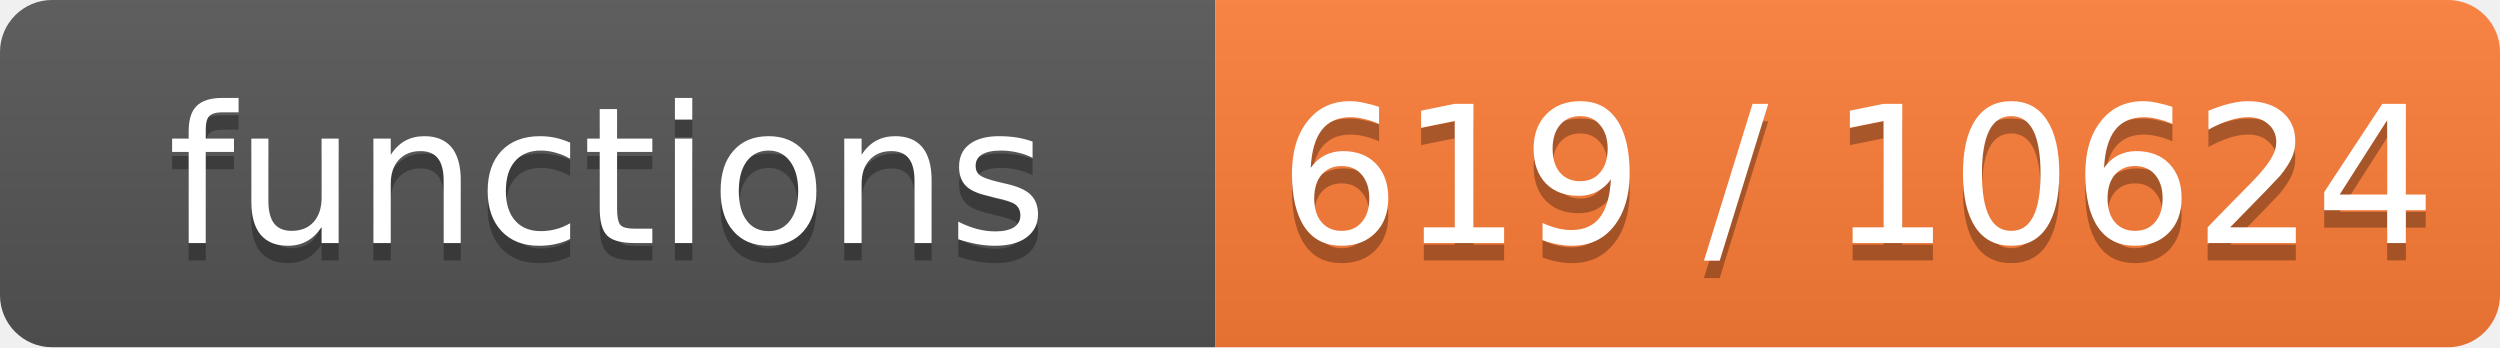
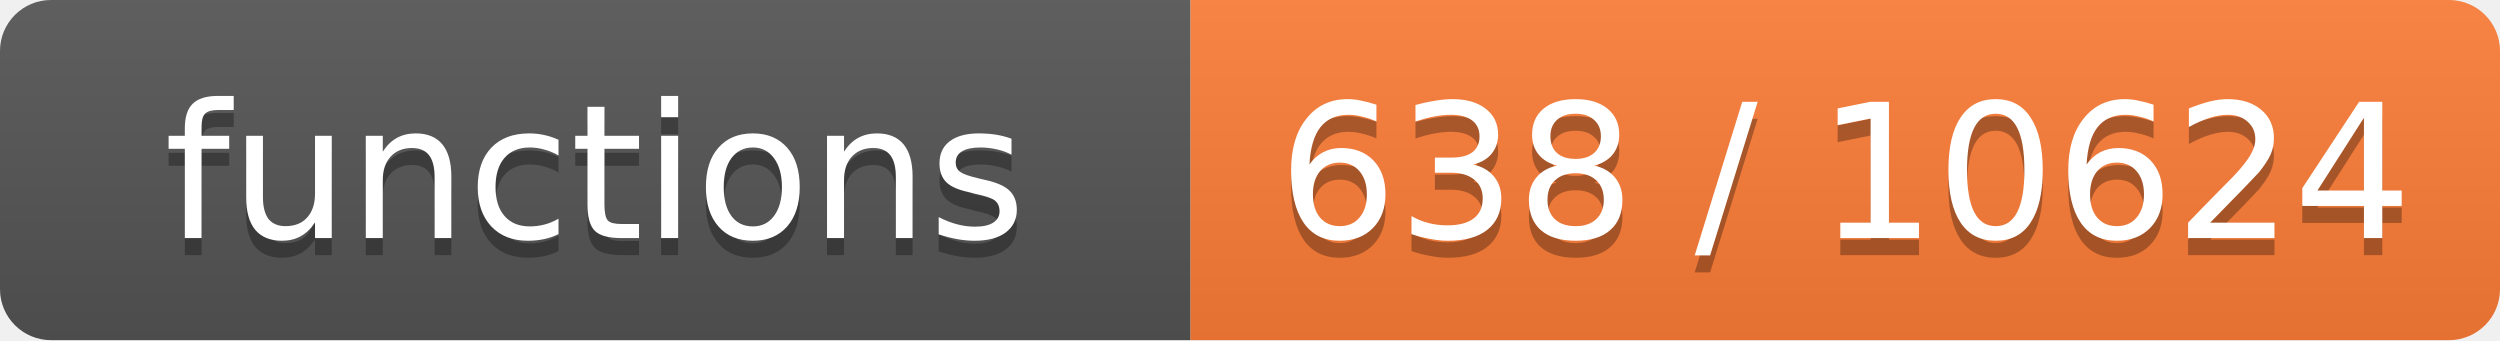
- <svg xmlns="http://www.w3.org/2000/svg" width="144" height="20" role="img" aria-label="functions: 619 / 10624">
+ <svg xmlns="http://www.w3.org/2000/svg" width="147" height="20" role="img" aria-label="functions: 638 / 10624">
  <linearGradient id="s" x2="0" y2="100%">
    <stop offset="0" stop-color="#bbb" stop-opacity=".1" />
    <stop offset="1" stop-opacity=".1" />
  </linearGradient>
  <clipPath id="r">
-     <rect width="144" height="20" rx="3" fill="#fff" />
+     <rect width="147" height="20" rx="3" fill="#fff" />
  </clipPath>
  <g clip-path="url(#r)">
    <rect width="70" height="20" fill="#555" />
-     <rect x="70" width="74" height="20" fill="#fe7d37" />
-     <rect width="144" height="20" fill="url(#s)" />
+     <rect x="70" width="77" height="20" fill="#fe7d37" />
+     <rect width="147" height="20" fill="url(#s)" />
  </g>
  <g fill="#fff" text-anchor="middle" font-family="Verdana,Geneva,DejaVu Sans,sans-serif" font-size="11">
    <text x="35.0" y="15" fill="#010101" fill-opacity=".3">functions</text>
    <text x="35.0" y="14">functions</text>
-     <text x="107.0" y="15" fill="#010101" fill-opacity=".3">619 / 10624</text>
-     <text x="107.0" y="14">619 / 10624</text>
+     <text x="108.5" y="15" fill="#010101" fill-opacity=".3">638 / 10624</text>
+     <text x="108.5" y="14">638 / 10624</text>
  </g>
</svg>
